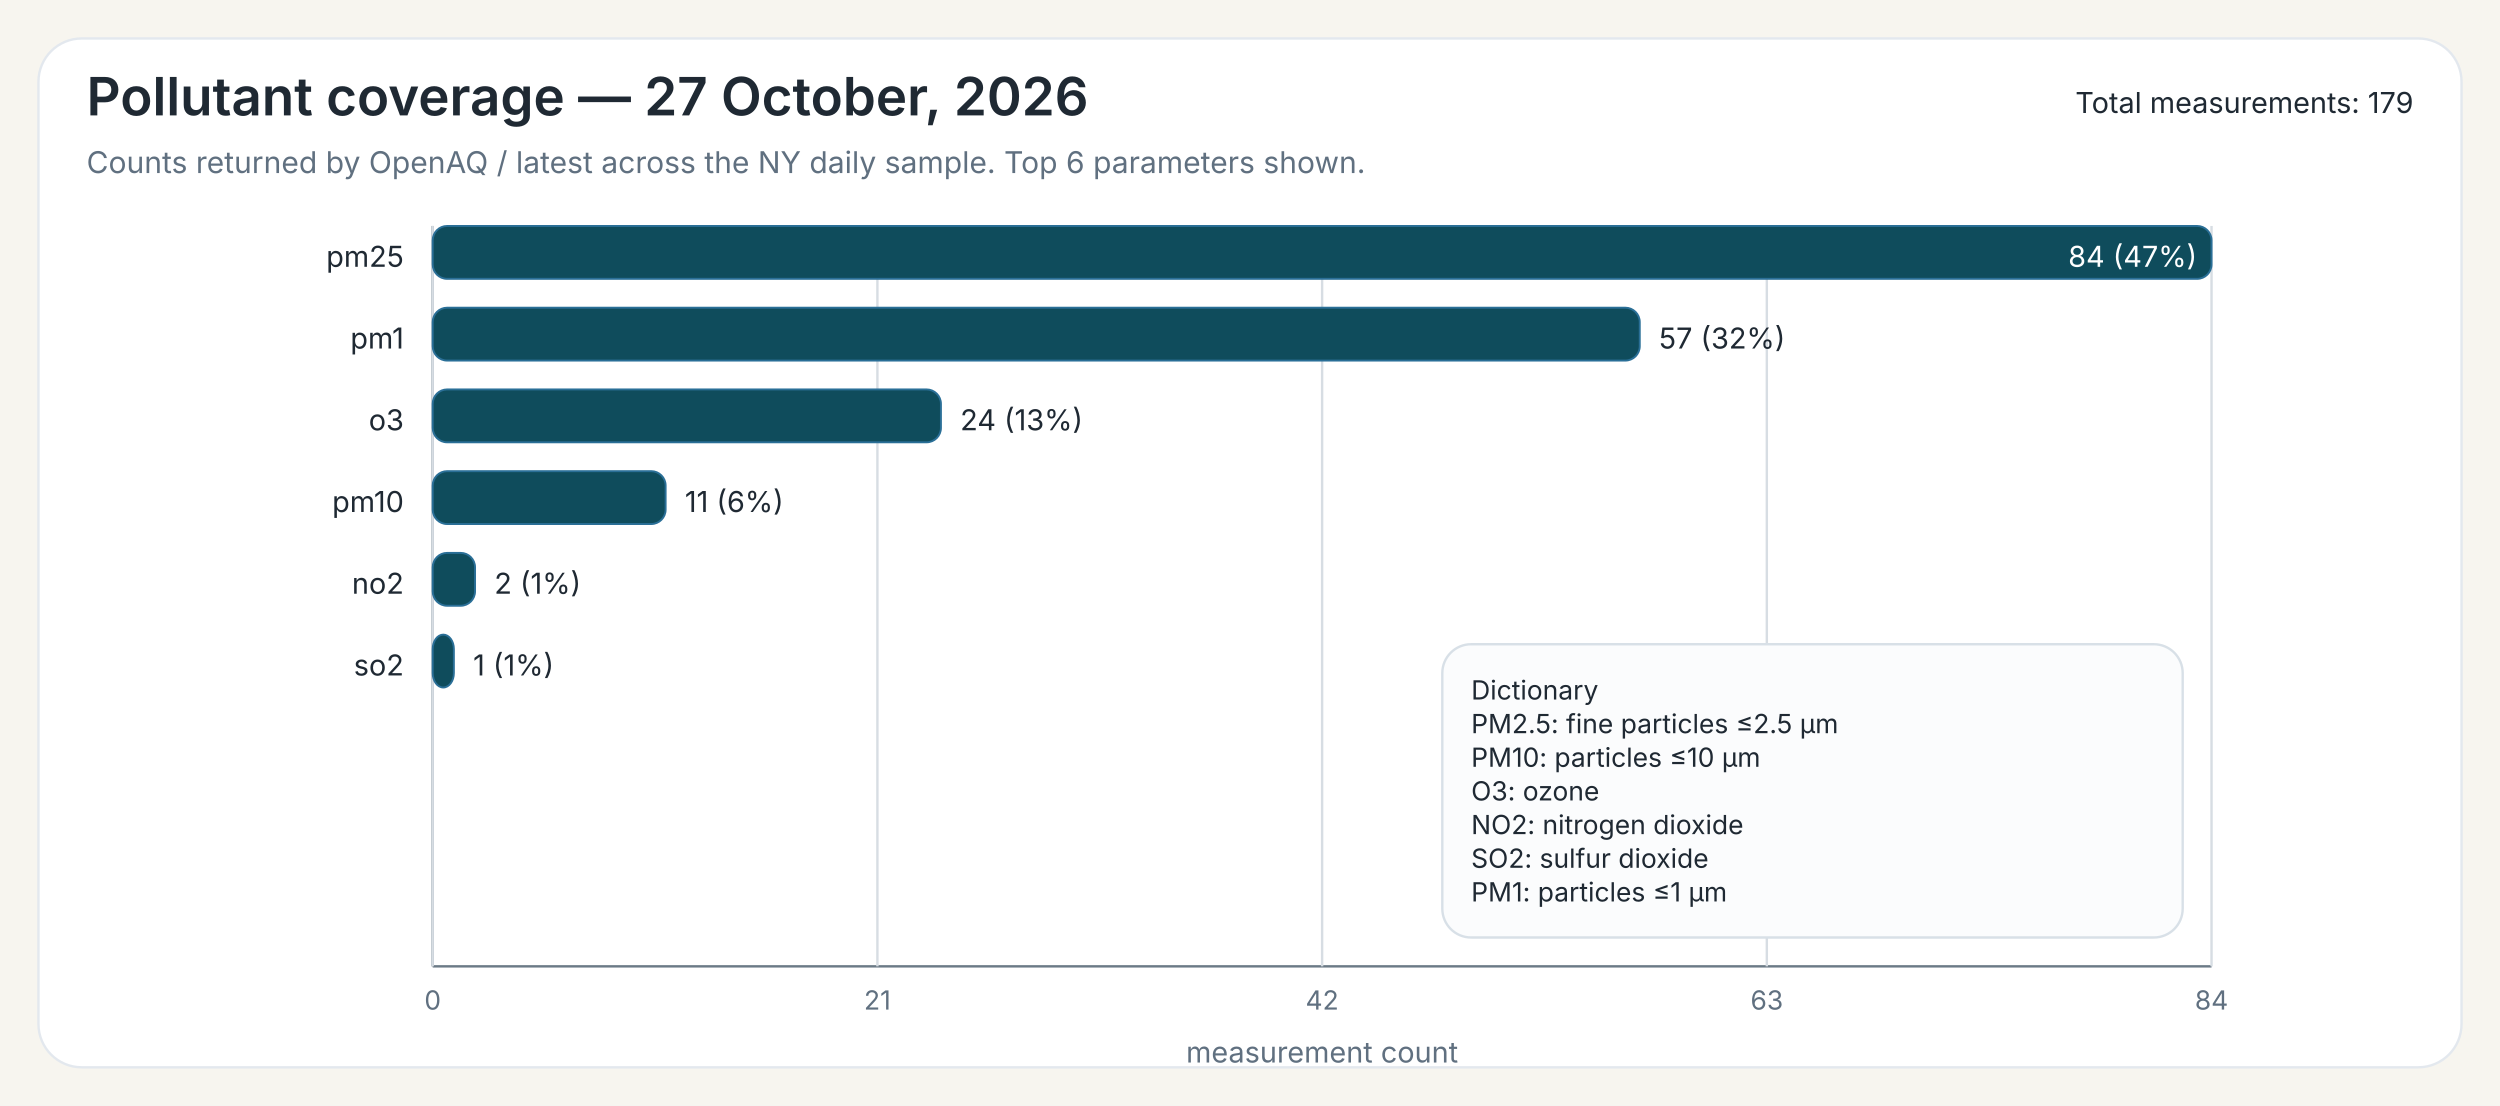
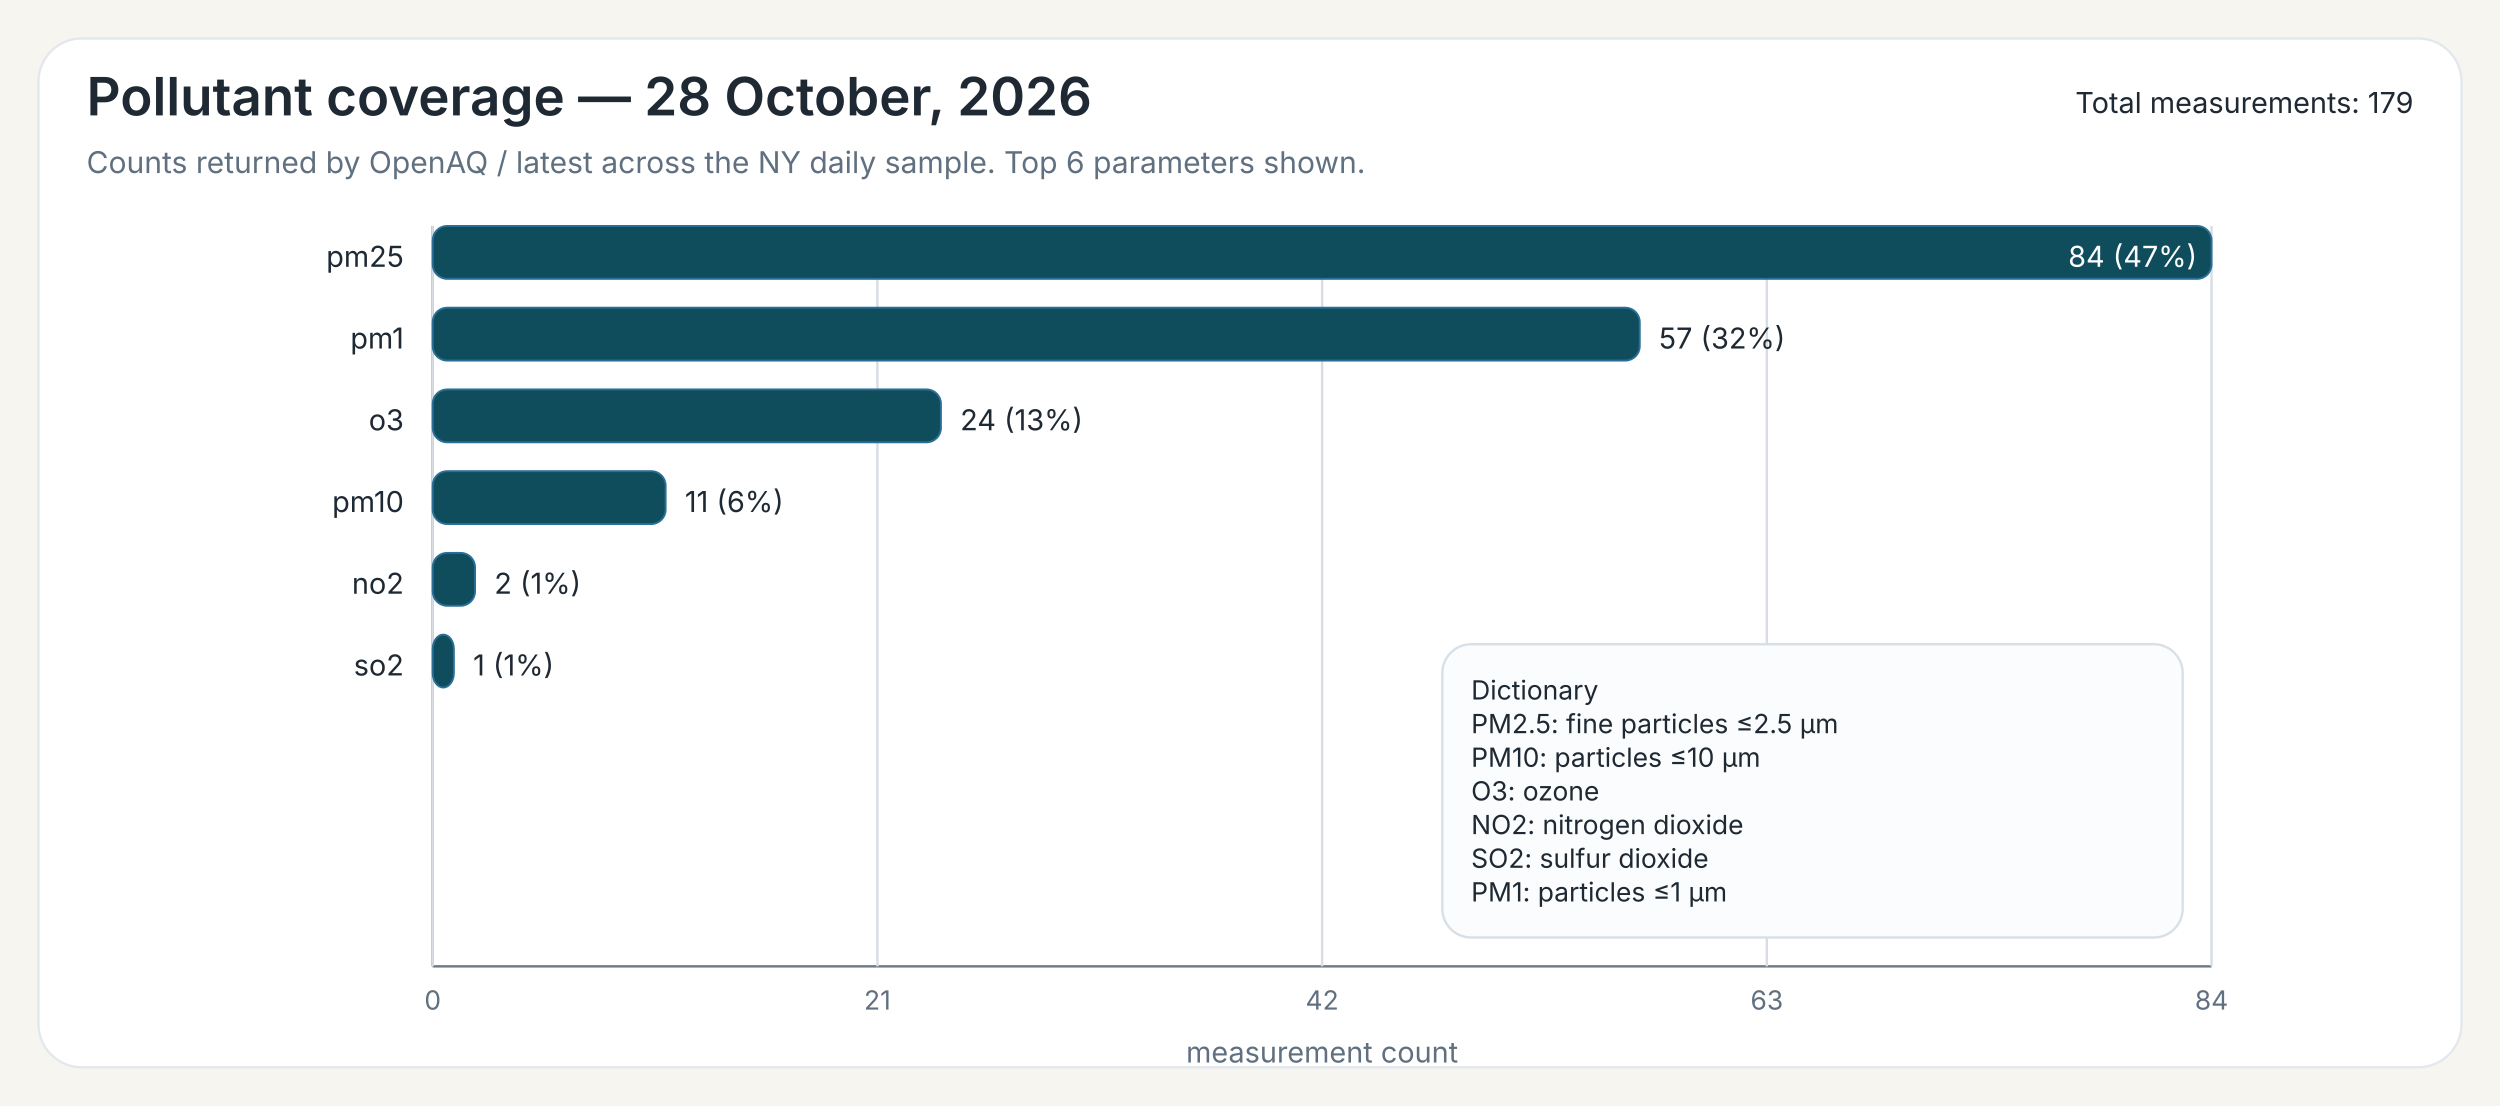
<svg xmlns="http://www.w3.org/2000/svg" width="1040" height="460">
  <rect x="0" y="0" width="1040" height="460" fill="#F7F5EF" />
  <rect x="16" y="16" width="1008" height="428" rx="18" ry="18" fill="#FFFFFF" stroke="#E3E8EE" stroke-width="1" />
-   <text x="36" y="48" font-family="Public Sans, Inter, Aptos, Segoe UI, Arial, sans-serif" font-size="22" font-weight="600" fill="#1F2933">Pollutant coverage — 27 October, 2026</text>
+   <text x="36" y="48" font-family="Public Sans, Inter, Aptos, Segoe UI, Arial, sans-serif" font-size="22" font-weight="600" fill="#1F2933">Pollutant coverage — 28 October, 2026</text>
  <text x="36" y="72" font-family="Public Sans, Inter, Aptos, Segoe UI, Arial, sans-serif" font-size="12.5" font-weight="400" fill="#607080">Counts returned by OpenAQ / latest across the NY daily sample. Top 6 parameters shown.</text>
  <text x="1004" y="47" font-family="Public Sans, Inter, Aptos, Segoe UI, Arial, sans-serif" font-size="12" text-anchor="end" fill="#1F2933">Total measurements: 179</text>
  <line x1="180" y1="94" x2="180" y2="402" stroke="#6B7A86" stroke-width="1" />
  <line x1="180" y1="402" x2="920" y2="402" stroke="#6B7A86" stroke-width="1" />
  <line x1="180.00" y1="94" x2="180.00" y2="402" stroke="#D7DDE3" stroke-width="1" />
  <text x="180.00" y="420" font-family="Inter, Aptos, Segoe UI, Arial, sans-serif" font-size="11" text-anchor="middle" fill="#607080">0</text>
  <line x1="365.00" y1="94" x2="365.00" y2="402" stroke="#D7DDE3" stroke-width="1" />
  <text x="365.00" y="420" font-family="Inter, Aptos, Segoe UI, Arial, sans-serif" font-size="11" text-anchor="middle" fill="#607080">21</text>
  <line x1="550.00" y1="94" x2="550.00" y2="402" stroke="#D7DDE3" stroke-width="1" />
  <text x="550.00" y="420" font-family="Inter, Aptos, Segoe UI, Arial, sans-serif" font-size="11" text-anchor="middle" fill="#607080">42</text>
  <line x1="735.00" y1="94" x2="735.00" y2="402" stroke="#D7DDE3" stroke-width="1" />
  <text x="735.00" y="420" font-family="Inter, Aptos, Segoe UI, Arial, sans-serif" font-size="11" text-anchor="middle" fill="#607080">63</text>
  <line x1="920.00" y1="94" x2="920.00" y2="402" stroke="#D7DDE3" stroke-width="1" />
  <text x="920.00" y="420" font-family="Inter, Aptos, Segoe UI, Arial, sans-serif" font-size="11" text-anchor="middle" fill="#607080">84</text>
  <text x="550.00" y="442" font-family="Inter, Aptos, Segoe UI, Arial, sans-serif" font-size="12" text-anchor="middle" fill="#607080">measurement count</text>
  <text x="168" y="111" font-family="Inter, Aptos, Segoe UI, Arial, sans-serif" font-size="12" text-anchor="end" fill="#1F2933">pm25</text>
  <rect x="180" y="94" width="740.00" height="22" rx="6" ry="6" fill="#0F4C5C" stroke="#2A6F97" stroke-width="0.8" />
  <text x="914.00" y="111" font-family="Inter, Aptos, Segoe UI, Arial, sans-serif" font-size="12" fill="white" text-anchor="end">84 (47%)</text>
  <text x="168" y="145" font-family="Inter, Aptos, Segoe UI, Arial, sans-serif" font-size="12" text-anchor="end" fill="#1F2933">pm1</text>
  <rect x="180" y="128" width="502.14" height="22" rx="6" ry="6" fill="#0F4C5C" stroke="#2A6F97" stroke-width="0.8" />
  <text x="690.14" y="145" font-family="Inter, Aptos, Segoe UI, Arial, sans-serif" font-size="12" fill="#1F2933">57 (32%)</text>
  <text x="168" y="179" font-family="Inter, Aptos, Segoe UI, Arial, sans-serif" font-size="12" text-anchor="end" fill="#1F2933">o3</text>
  <rect x="180" y="162" width="211.43" height="22" rx="6" ry="6" fill="#0F4C5C" stroke="#2A6F97" stroke-width="0.8" />
  <text x="399.43" y="179" font-family="Inter, Aptos, Segoe UI, Arial, sans-serif" font-size="12" fill="#1F2933">24 (13%)</text>
  <text x="168" y="213" font-family="Inter, Aptos, Segoe UI, Arial, sans-serif" font-size="12" text-anchor="end" fill="#1F2933">pm10</text>
  <rect x="180" y="196" width="96.90" height="22" rx="6" ry="6" fill="#0F4C5C" stroke="#2A6F97" stroke-width="0.8" />
  <text x="284.90" y="213" font-family="Inter, Aptos, Segoe UI, Arial, sans-serif" font-size="12" fill="#1F2933">11 (6%)</text>
  <text x="168" y="247" font-family="Inter, Aptos, Segoe UI, Arial, sans-serif" font-size="12" text-anchor="end" fill="#1F2933">no2</text>
  <rect x="180" y="230" width="17.62" height="22" rx="6" ry="6" fill="#0F4C5C" stroke="#2A6F97" stroke-width="0.8" />
  <text x="205.62" y="247" font-family="Inter, Aptos, Segoe UI, Arial, sans-serif" font-size="12" fill="#1F2933">2 (1%)</text>
  <text x="168" y="281" font-family="Inter, Aptos, Segoe UI, Arial, sans-serif" font-size="12" text-anchor="end" fill="#1F2933">so2</text>
  <rect x="180" y="264" width="8.81" height="22" rx="6" ry="6" fill="#0F4C5C" stroke="#2A6F97" stroke-width="0.8" />
  <text x="196.81" y="281" font-family="Inter, Aptos, Segoe UI, Arial, sans-serif" font-size="12" fill="#1F2933">1 (1%)</text>
  <rect x="600.00" y="268.00" width="308" height="122" rx="12" ry="12" fill="#FBFCFD" stroke="#D8E0E7" stroke-width="1" />
  <text x="612.00" y="291.00" font-family="Inter, Aptos, Segoe UI, Arial, sans-serif" font-size="11" fill="#1F2933">Dictionary</text>
  <text x="612.00" y="305.00" font-family="Inter, Aptos, Segoe UI, Arial, sans-serif" font-size="11" fill="#1F2933">PM2.5: fine particles ≤2.5 µm</text>
  <text x="612.00" y="319.00" font-family="Inter, Aptos, Segoe UI, Arial, sans-serif" font-size="11" fill="#1F2933">PM10: particles ≤10 µm</text>
  <text x="612.00" y="333.00" font-family="Inter, Aptos, Segoe UI, Arial, sans-serif" font-size="11" fill="#1F2933">O3: ozone</text>
  <text x="612.00" y="347.00" font-family="Inter, Aptos, Segoe UI, Arial, sans-serif" font-size="11" fill="#1F2933">NO2: nitrogen dioxide</text>
  <text x="612.00" y="361.00" font-family="Inter, Aptos, Segoe UI, Arial, sans-serif" font-size="11" fill="#1F2933">SO2: sulfur dioxide</text>
  <text x="612.00" y="375.00" font-family="Inter, Aptos, Segoe UI, Arial, sans-serif" font-size="11" fill="#1F2933">PM1: particles ≤1 µm</text>
</svg>
